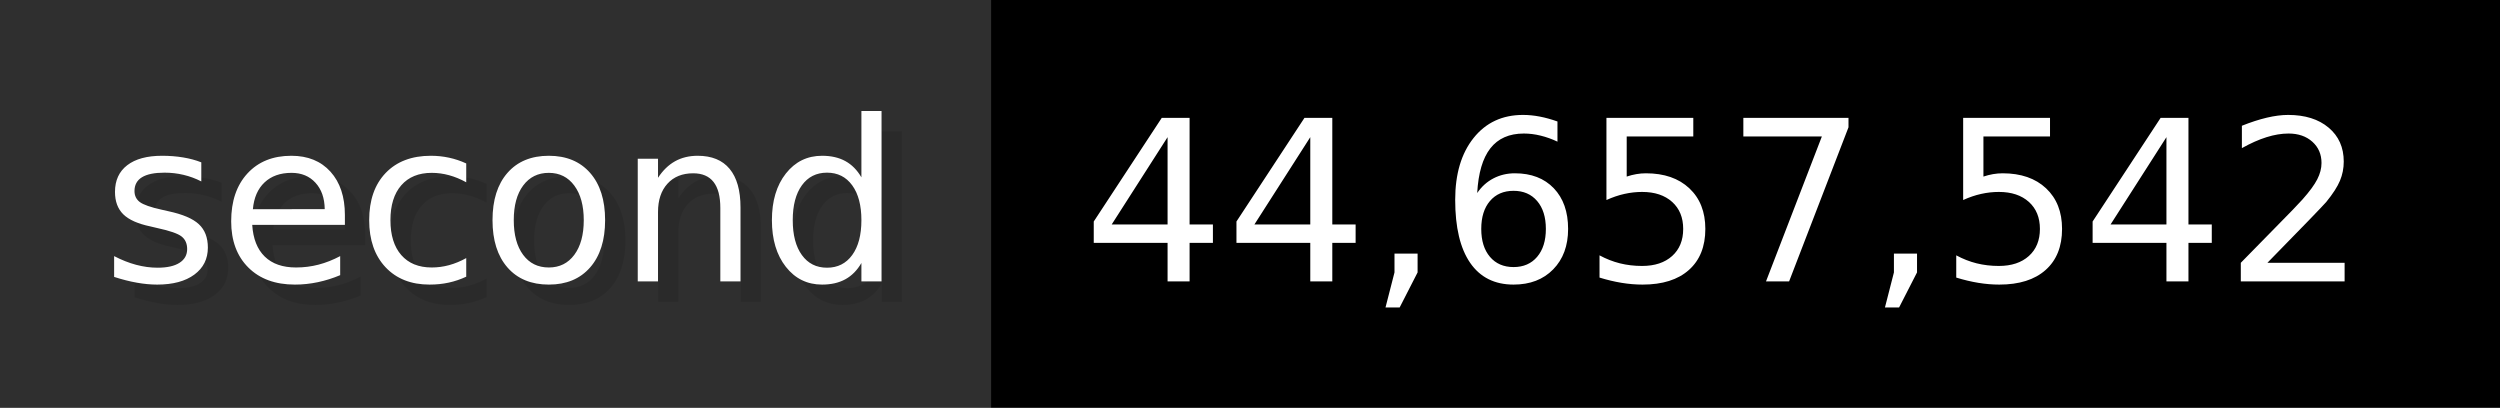
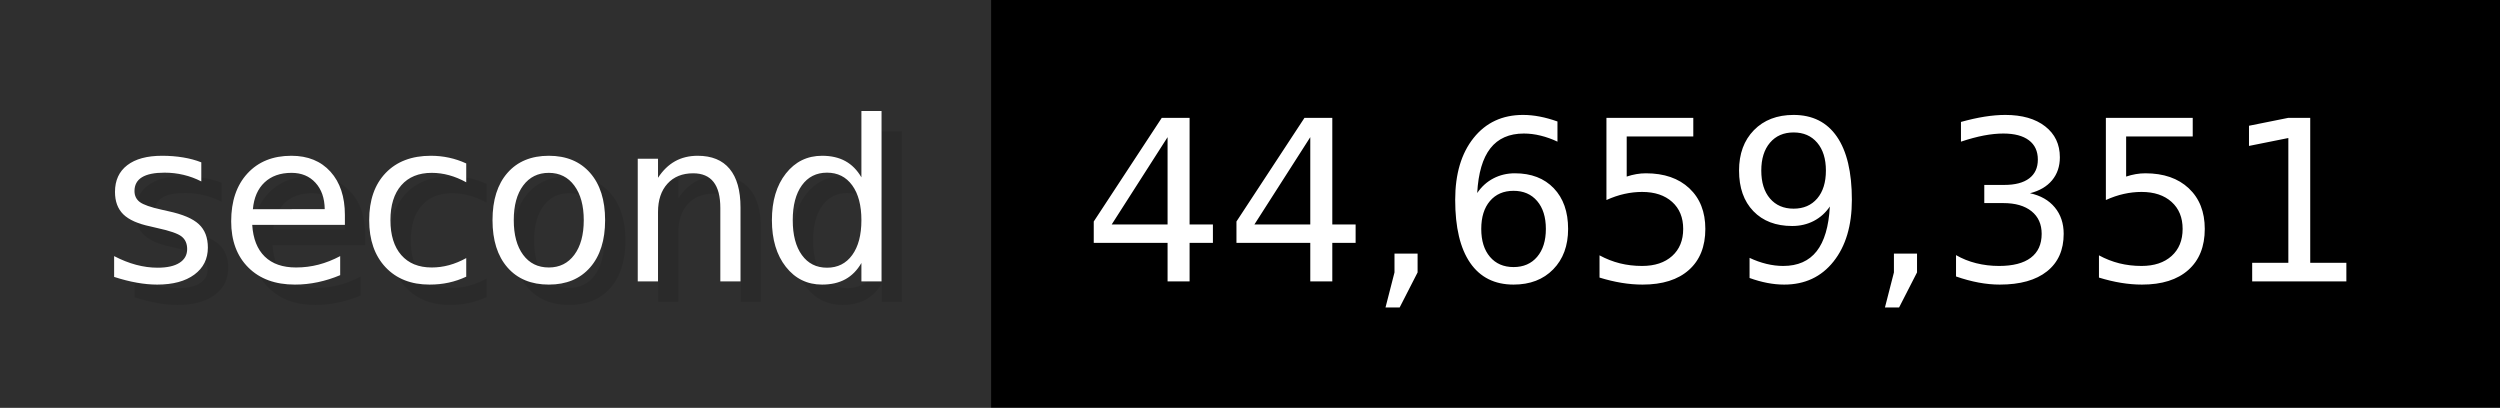
- <svg xmlns="http://www.w3.org/2000/svg" width="122.6" height="20" viewBox="0 0 1226 200" role="img" aria-label="second: 44,657,542">
+ <svg xmlns="http://www.w3.org/2000/svg" width="122.6" height="20" viewBox="0 0 1226 200" role="img" aria-label="second: 44,659,351">
  <g>
    <rect fill="#2F2F2F" width="486" height="200" />
    <rect fill="#" x="486" width="740" height="200" />
  </g>
  <g aria-hidden="true" fill="#fff" text-anchor="start" font-family="Verdana,DejaVu Sans,sans-serif" font-size="110">
    <text x="60" y="148" textLength="386" fill="#000" opacity="0.1">second</text>
    <text x="50" y="138" textLength="386">second</text>
-     <text x="541" y="148" textLength="640" fill="#000" opacity="0.1">44,657,542</text>
-     <text x="531" y="138" textLength="640">44,657,542</text>
+     <text x="541" y="148" textLength="640" fill="#000" opacity="0.1">44,659,351</text>
+     <text x="531" y="138" textLength="640">44,659,351</text>
  </g>
</svg>
